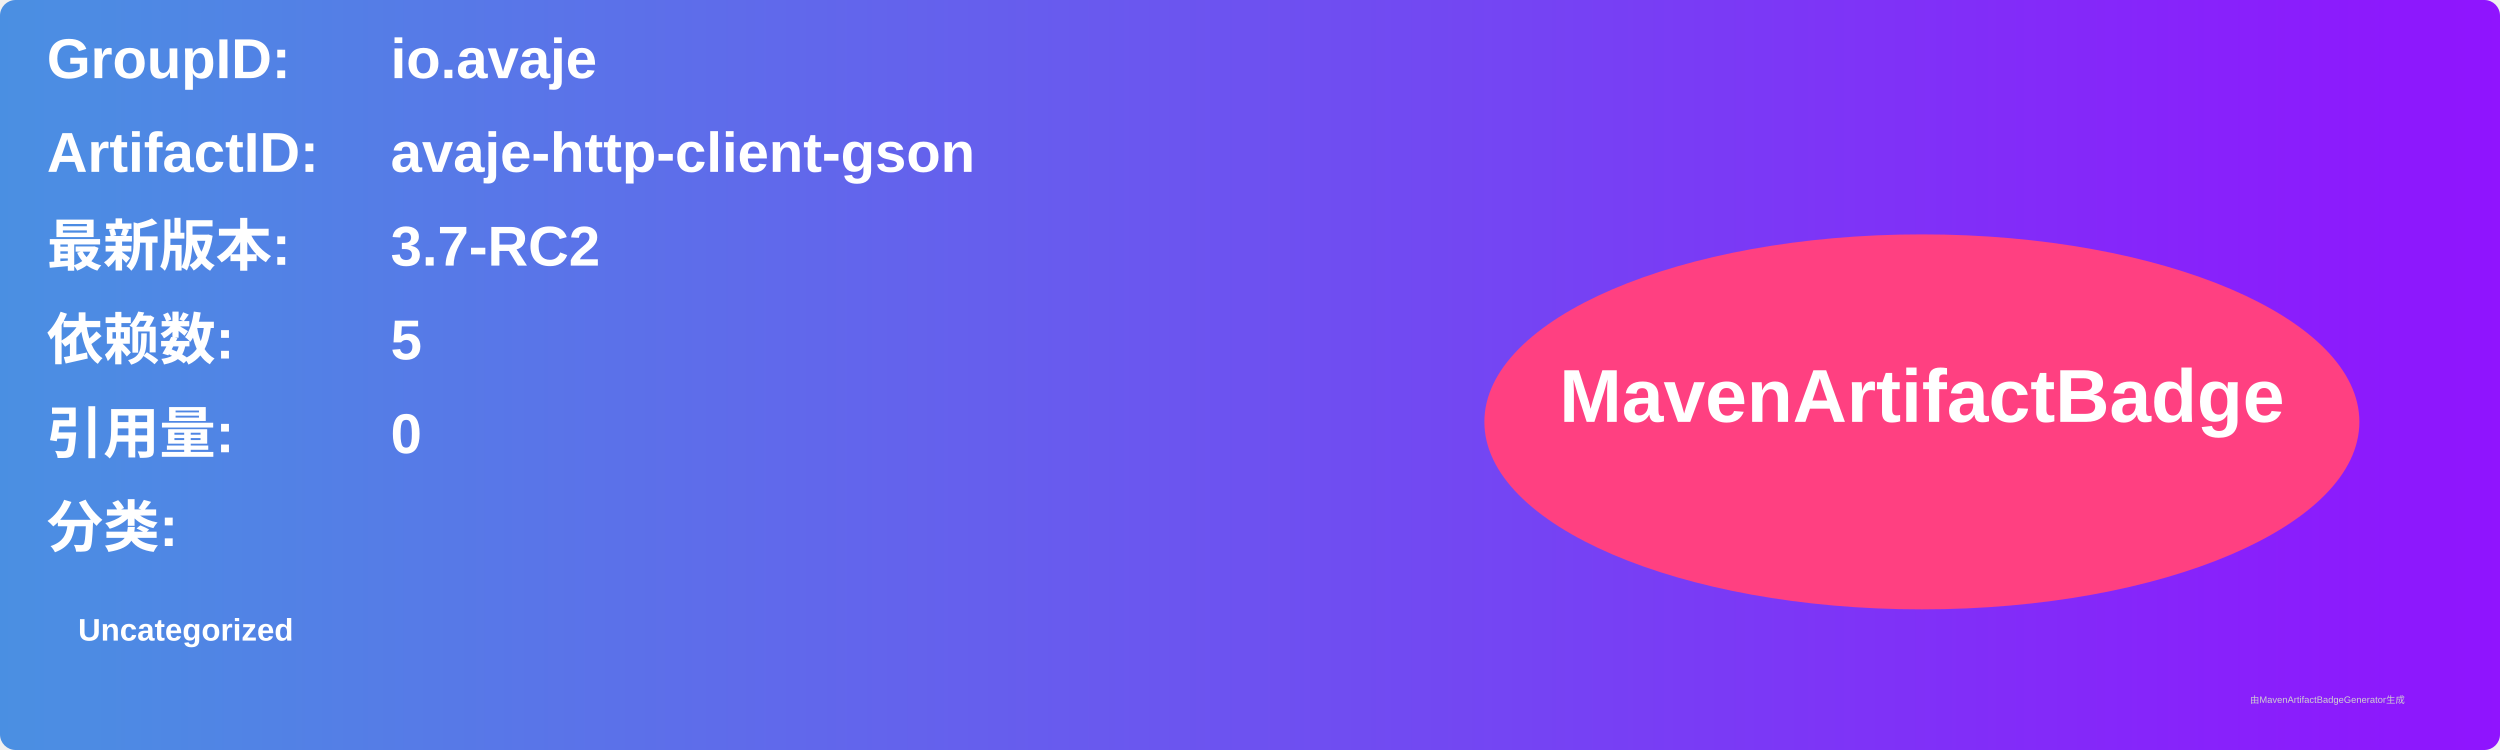
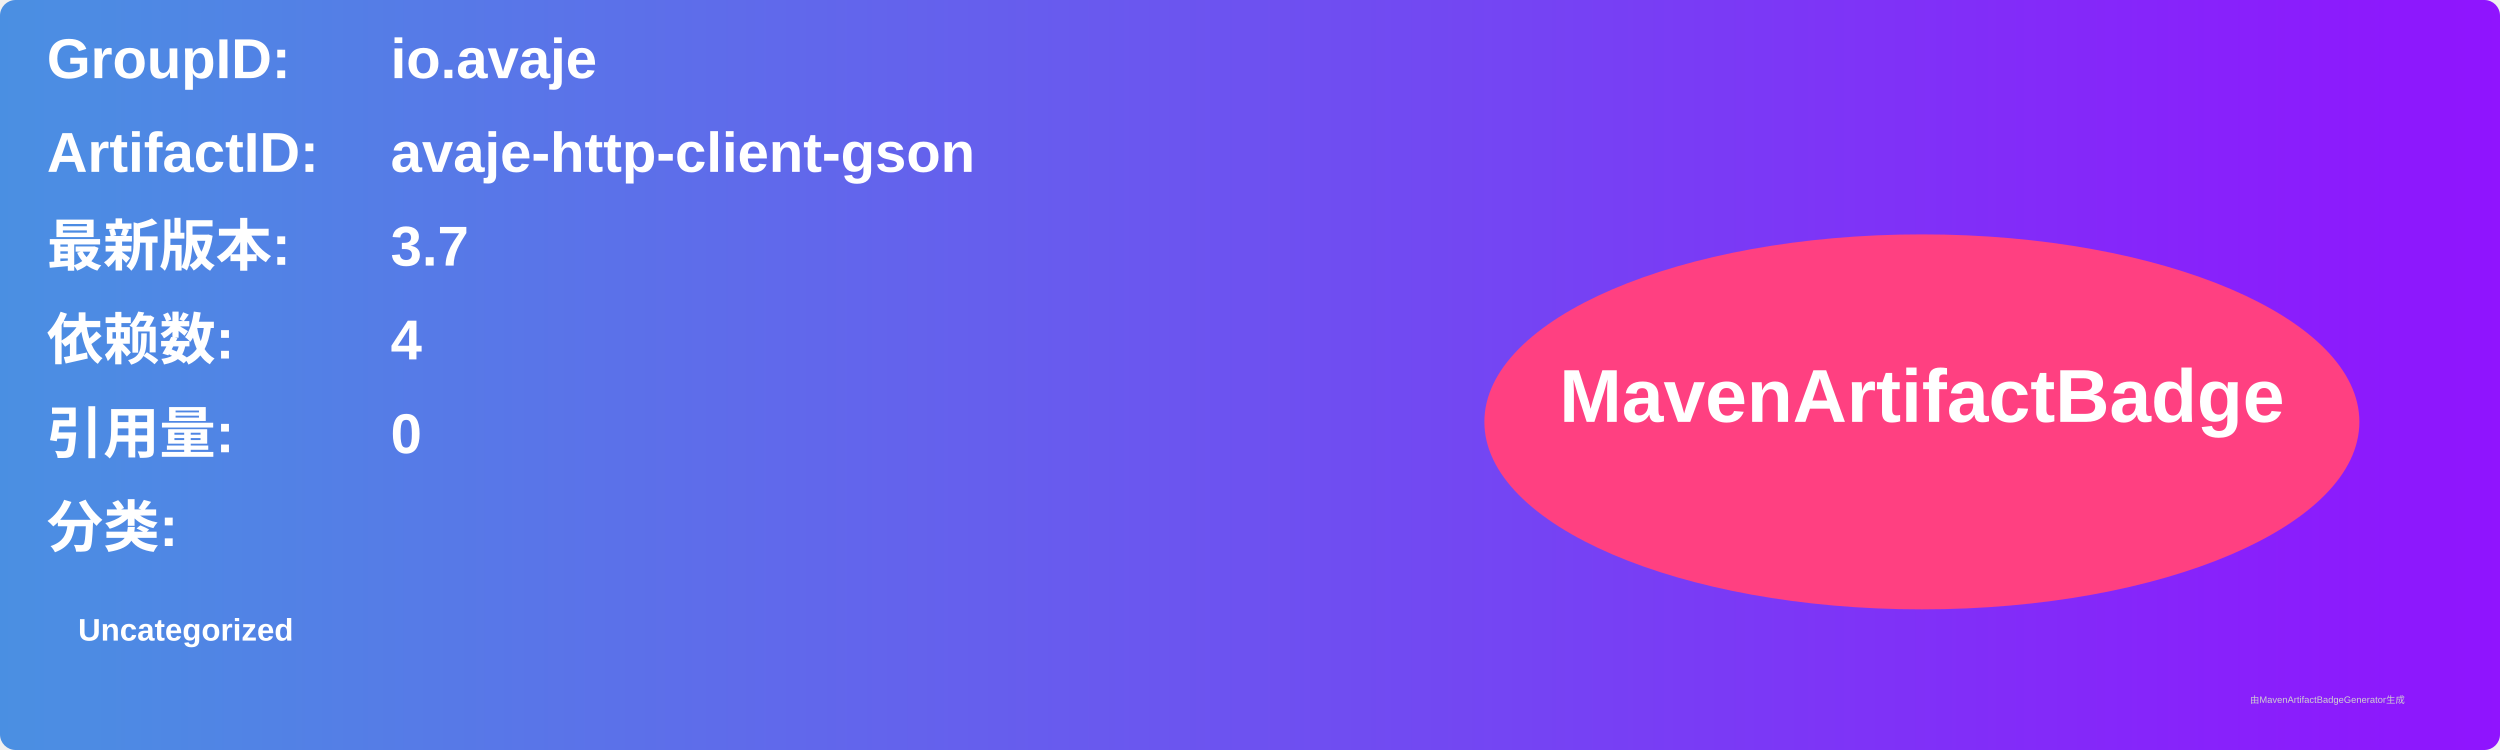
<svg xmlns="http://www.w3.org/2000/svg" width="800" height="240" viewBox="0 0 800 240">
  <linearGradient id="grad" x1="0%" y1="0%" x2="100%" y2="0%">
    <stop offset="0%" stop-color="#4a90e2" />
    <stop offset="100%" stop-color="#9013fe" />
  </linearGradient>
  <rect width="100%" height="100%" rx="5" ry="5" fill="url(#grad)" />
  <g transform="translate(15, 15)">
    <text x="0" y="10" font-family="Arial" font-size="18" fill="white" font-weight="bold" width="260">GroupID:</text>
    <text x="110" y="10" font-family="Arial" font-size="18" fill="white" font-weight="bold" width="460">io.avaje</text>
    <text x="0" y="40" font-family="Arial" font-size="18" fill="white" font-weight="bold" width="260">ArtifactID:</text>
    <text x="110" y="40" font-family="Arial" font-size="18" fill="white" font-weight="bold" width="460">avaje-http-client-gson</text>
    <text x="0" y="70" font-family="Arial" font-size="18" fill="white" font-weight="bold">最新版本:</text>
    <text x="110" y="70" font-family="Arial" font-size="18" fill="white" font-weight="bold">
-       <tspan font-weight="bold">3.7-RC2</tspan>
+       <tspan font-weight="bold">3.7</tspan>
    </text>
    <text x="0" y="100" font-family="Arial" font-size="18" fill="white" font-weight="bold">依赖数: </text>
    <text x="110" y="100" font-family="Arial" font-size="18" fill="white">
-       <tspan font-weight="bold">5</tspan>
+       <tspan font-weight="bold">4</tspan>
    </text>
    <text x="0" y="130" font-family="Arial" font-size="18" fill="white" font-weight="bold">引用量: </text>
    <text x="110" y="130" font-family="Arial" font-size="18" fill="white">
      <tspan font-weight="bold">0</tspan>
    </text>
    <text x="0" y="160" font-family="Arial" font-size="18" fill="white" font-weight="bold">分类:</text>
    <text x="10" y="190" font-family="Arial" font-size="10" fill="white">
      <tspan font-weight="bold">Uncategorized</tspan>
    </text>
    <ellipse cx="600" cy="120" rx="140" ry="60" fill="#ff4081" />
    <text x="600" y="120" text-anchor="middle" font-family="Arial" font-size="24" fill="white" font-weight="bold">MavenArtifactBadge</text>
  </g>
  <text x="720" y="225" font-family="Arial" font-size="3" fill="#d0d0d0">由MavenArtifactBadgeGenerator生成</text>
</svg>
